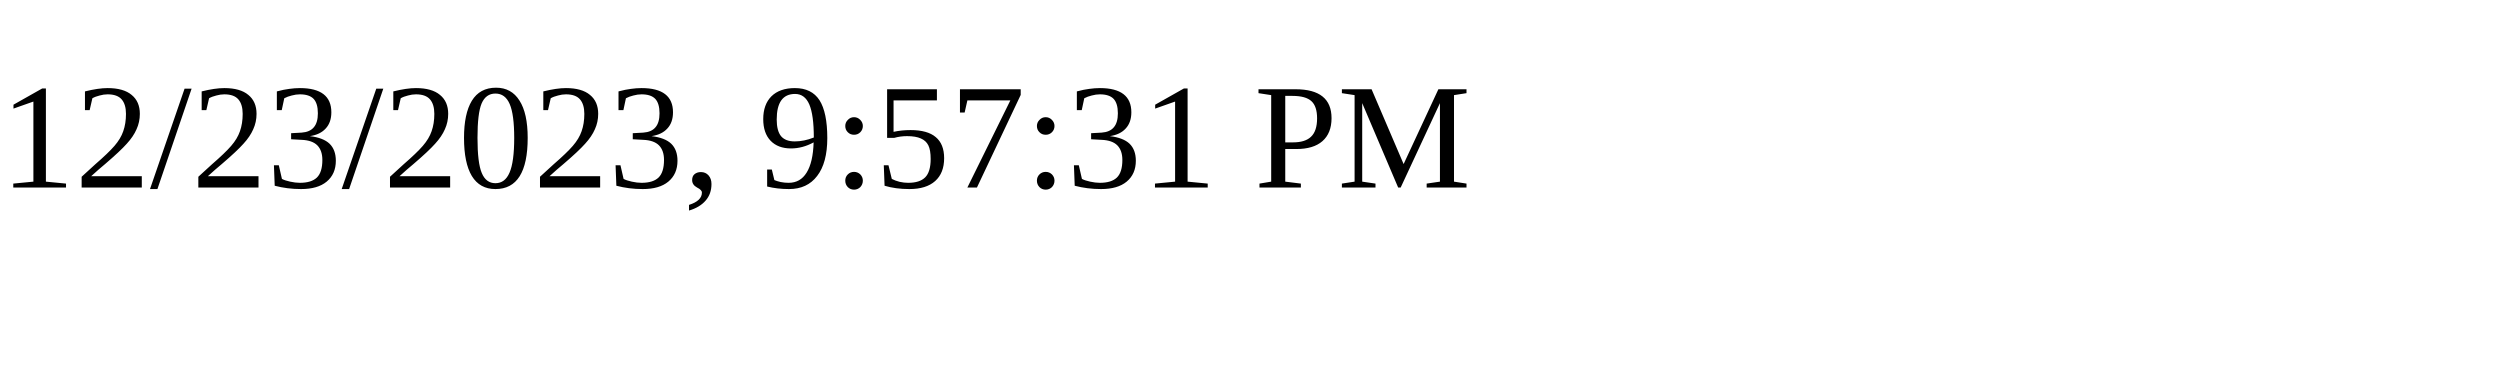
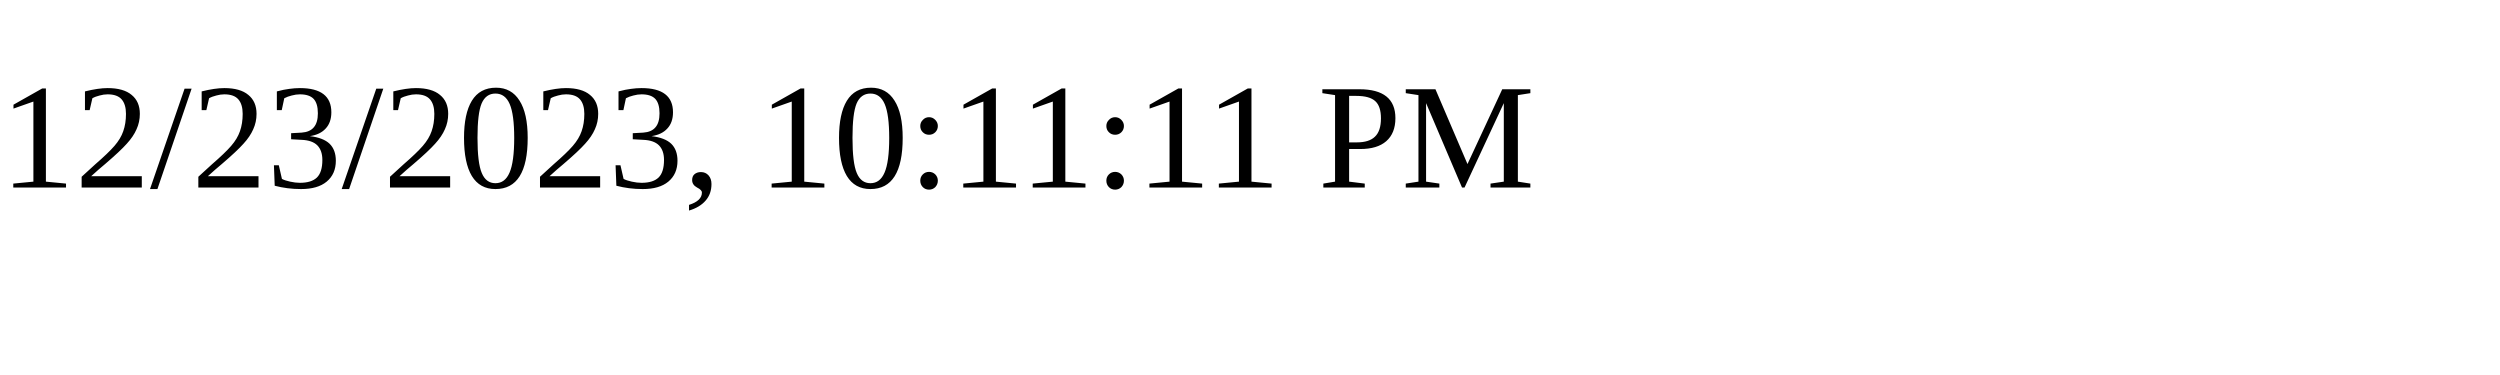
<svg xmlns="http://www.w3.org/2000/svg" height="30" width="200">
-   <text x="0" y="15">12/23/2023, 9:57:31 PM</text>
+   <text x="0" y="15">12/23/2023, 10:11:11 PM</text>
</svg>
